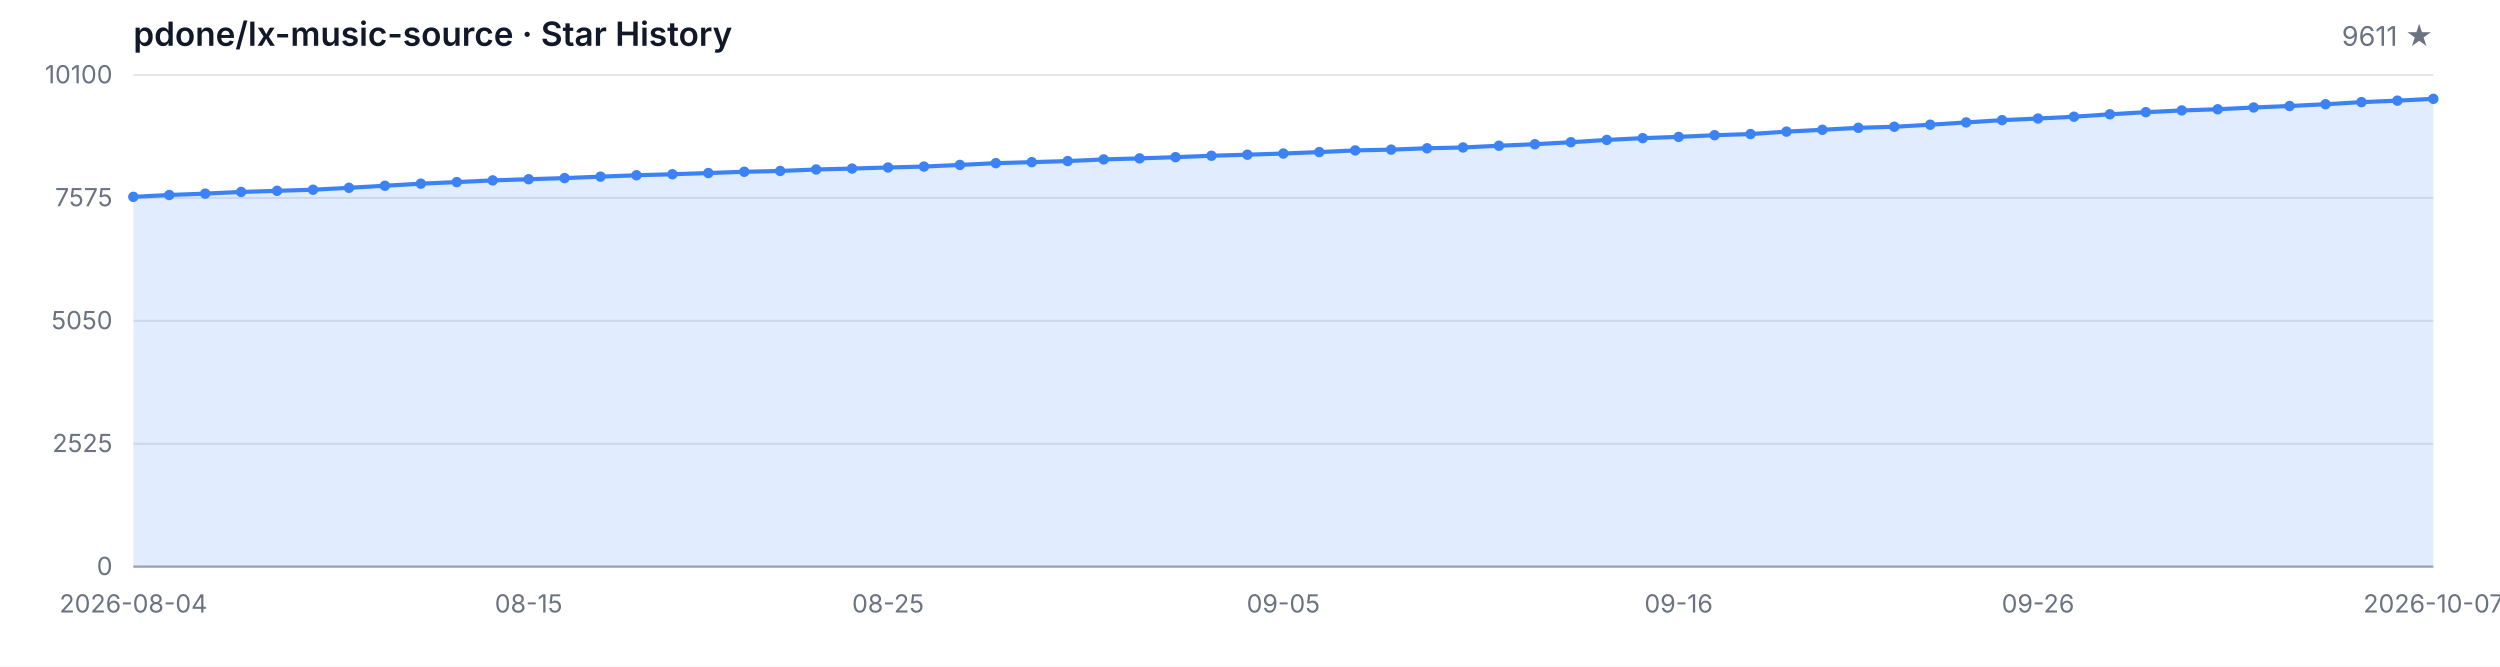
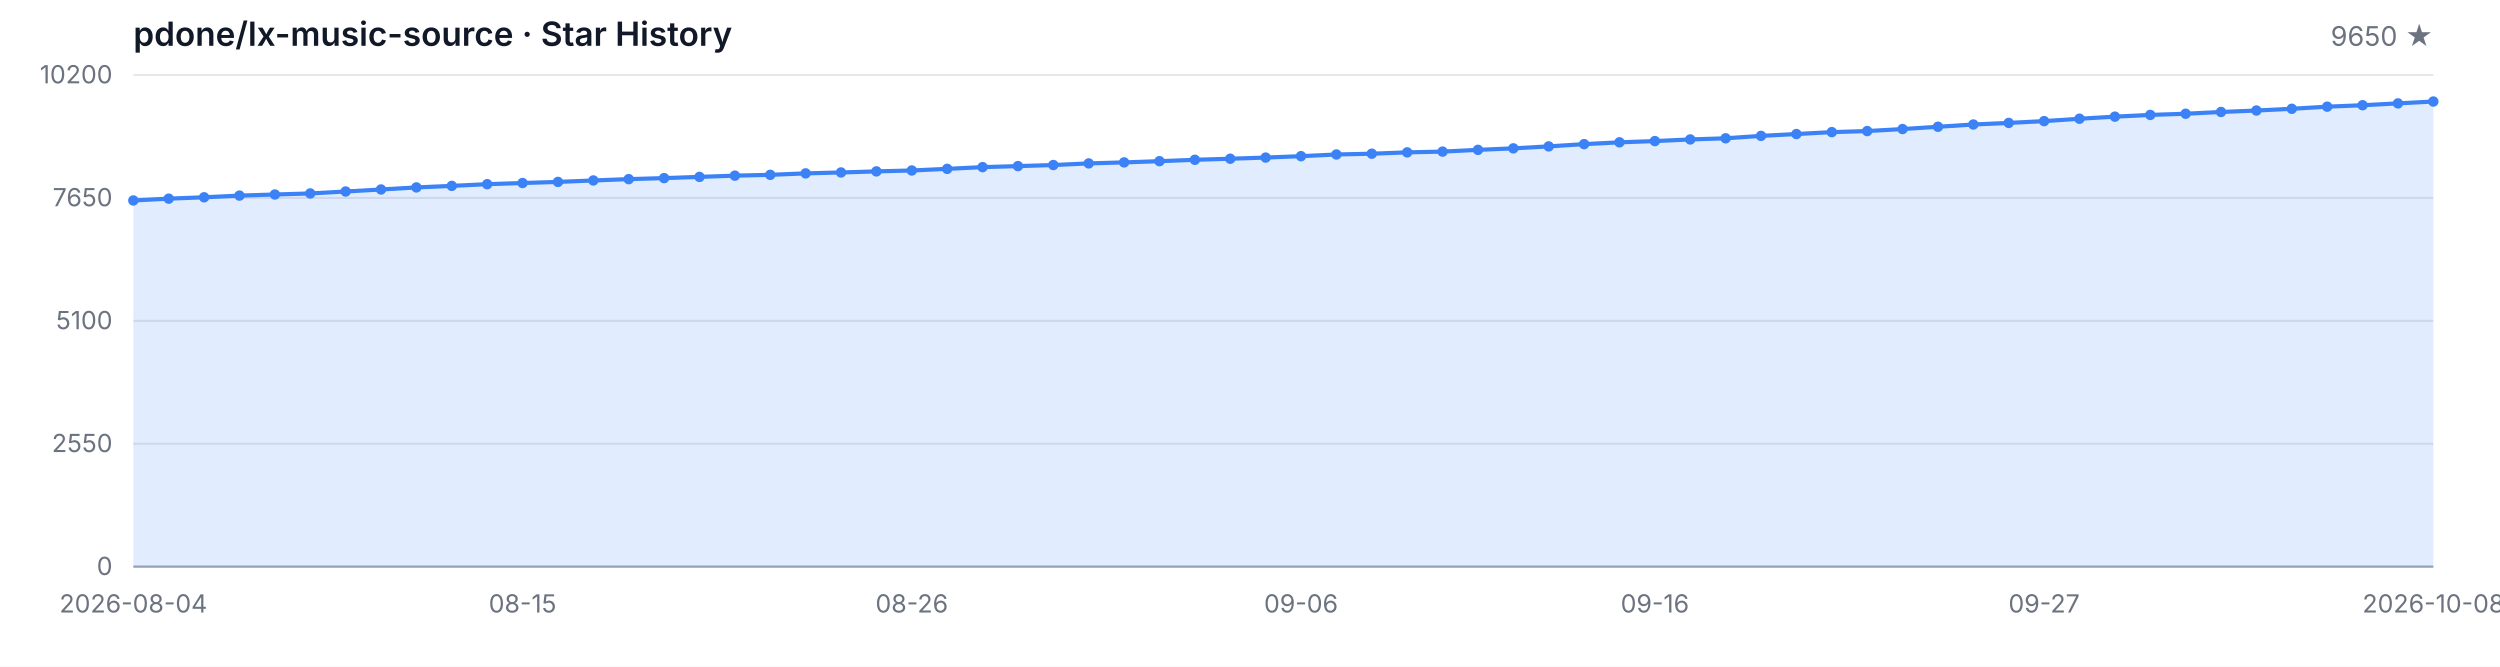
<svg xmlns="http://www.w3.org/2000/svg" width="1200" height="320" viewBox="0 0 1200 320" role="img" aria-label="Star History">
  <style>
  .bg { fill: #ffffff; }
  .grid { stroke: #e5e7eb; stroke-width: 1; }
  .axis { stroke: #9ca3af; stroke-width: 1; }
  .area { fill: rgba(59, 130, 246, 0.15); }
  .line { fill: none; stroke: #3b82f6; stroke-width: 2; stroke-linejoin: round; stroke-linecap: round; }
  .dot { fill: #3b82f6; }
  .tlabel { fill: #6b7280; font-family: -apple-system, BlinkMacSystemFont, 'Segoe UI', sans-serif; font-size: 12px; }
  .title { fill: #111827; font-family: -apple-system, BlinkMacSystemFont, 'Segoe UI', sans-serif; font-size: 16px; font-weight: 600; }
  .subtitle { fill: #6b7280; font-family: -apple-system, BlinkMacSystemFont, 'Segoe UI', sans-serif; font-size: 13px; }
  @media (prefers-color-scheme: dark) {
    .bg { fill: #0d1117; }
    .grid { stroke: #21262d; }
    .axis { stroke: #484f58; }
    .area { fill: rgba(58, 132, 255, 0.18); }
    .line { stroke: #58a6ff; }
    .dot { fill: #58a6ff; }
    .tlabel { fill: #8b949e; }
    .title { fill: #c9d1d9; }
    .subtitle { fill: #8b949e; }
  }
</style>
  <rect class="bg" width="1200" height="320" />
  <text class="title" x="64" y="22">pdone/lx-music-source · Star History</text>
-   <text class="subtitle" x="1168" y="22" text-anchor="end">9611 ★</text>
+   <text class="subtitle" x="1168" y="22" text-anchor="end">9650 ★</text>
  <line class="grid" x1="64" y1="272.00" x2="1168" y2="272.00" />
  <line class="grid" x1="64" y1="213.00" x2="1168" y2="213.00" />
  <line class="grid" x1="64" y1="154.00" x2="1168" y2="154.00" />
  <line class="grid" x1="64" y1="95.00" x2="1168" y2="95.00" />
  <line class="grid" x1="64" y1="36.00" x2="1168" y2="36.00" />
  <text class="tlabel" x="54" y="276.00" text-anchor="end">0</text>
-   <text class="tlabel" x="54" y="217.00" text-anchor="end">2525</text>
-   <text class="tlabel" x="54" y="158.00" text-anchor="end">5050</text>
-   <text class="tlabel" x="54" y="99.00" text-anchor="end">7575</text>
-   <text class="tlabel" x="54" y="40.00" text-anchor="end">10100</text>
+   <text class="tlabel" x="54" y="217.00" text-anchor="end">2550</text>
+   <text class="tlabel" x="54" y="158.00" text-anchor="end">5100</text>
+   <text class="tlabel" x="54" y="99.00" text-anchor="end">7650</text>
+   <text class="tlabel" x="54" y="40.00" text-anchor="end">10200</text>
  <line class="axis" x1="64" y1="272" x2="1168" y2="272" />
-   <path class="area" d="M 64.00 272.00 L 64.00 94.49 L 81.25 93.60 L 98.50 92.94 L 115.75 92.13 L 133.00 91.59 L 150.25 91.07 L 167.50 90.14 L 184.75 89.16 L 202.00 88.15 L 219.25 87.41 L 236.50 86.59 L 253.75 86.03 L 271.00 85.49 L 288.25 84.79 L 305.50 84.13 L 322.75 83.64 L 340.00 83.06 L 357.25 82.45 L 374.50 82.06 L 391.75 81.35 L 409.00 80.91 L 426.25 80.40 L 443.50 79.95 L 460.75 79.16 L 478.00 78.32 L 495.25 77.83 L 512.50 77.31 L 529.75 76.52 L 547.00 76.03 L 564.25 75.44 L 581.50 74.76 L 598.75 74.25 L 616.00 73.69 L 633.25 73.01 L 650.50 72.19 L 667.75 71.82 L 685.00 71.17 L 702.25 70.79 L 719.50 69.95 L 736.75 69.23 L 754.00 68.27 L 771.25 67.17 L 788.50 66.31 L 805.75 65.70 L 823.00 64.90 L 840.25 64.34 L 857.50 63.18 L 874.75 62.29 L 892.00 61.35 L 909.25 60.84 L 926.50 59.86 L 943.75 58.76 L 961.00 57.66 L 978.25 56.89 L 995.50 56.02 L 1012.75 54.86 L 1030.00 53.85 L 1047.25 53.01 L 1064.50 52.45 L 1081.75 51.59 L 1099.00 50.88 L 1116.25 50.04 L 1133.50 49.02 L 1150.75 48.31 L 1168.00 47.43 L 1168.00 272.00 Z" />
-   <path class="line" d="M 64.00 94.49 L 81.25 93.60 L 98.50 92.94 L 115.75 92.13 L 133.00 91.59 L 150.25 91.07 L 167.50 90.14 L 184.75 89.16 L 202.00 88.15 L 219.25 87.41 L 236.50 86.59 L 253.75 86.03 L 271.00 85.49 L 288.25 84.79 L 305.50 84.13 L 322.75 83.64 L 340.00 83.06 L 357.25 82.45 L 374.50 82.06 L 391.75 81.35 L 409.00 80.91 L 426.25 80.40 L 443.50 79.95 L 460.75 79.16 L 478.00 78.32 L 495.25 77.83 L 512.50 77.31 L 529.75 76.52 L 547.00 76.03 L 564.25 75.44 L 581.50 74.76 L 598.75 74.25 L 616.00 73.69 L 633.25 73.01 L 650.50 72.19 L 667.75 71.82 L 685.00 71.17 L 702.25 70.79 L 719.50 69.95 L 736.75 69.23 L 754.00 68.27 L 771.25 67.17 L 788.50 66.31 L 805.75 65.70 L 823.00 64.90 L 840.25 64.34 L 857.50 63.18 L 874.75 62.29 L 892.00 61.35 L 909.25 60.84 L 926.50 59.86 L 943.75 58.76 L 961.00 57.66 L 978.25 56.89 L 995.50 56.02 L 1012.75 54.86 L 1030.00 53.85 L 1047.25 53.01 L 1064.50 52.45 L 1081.75 51.59 L 1099.00 50.88 L 1116.25 50.04 L 1133.50 49.02 L 1150.75 48.31 L 1168.00 47.43" />
-   <circle class="dot" cx="64.00" cy="94.49" r="2.5" />
-   <circle class="dot" cx="81.25" cy="93.60" r="2.5" />
-   <circle class="dot" cx="98.50" cy="92.94" r="2.5" />
-   <circle class="dot" cx="115.75" cy="92.13" r="2.5" />
-   <circle class="dot" cx="133.00" cy="91.59" r="2.5" />
-   <circle class="dot" cx="150.25" cy="91.07" r="2.5" />
-   <circle class="dot" cx="167.50" cy="90.14" r="2.5" />
-   <circle class="dot" cx="184.75" cy="89.16" r="2.5" />
-   <circle class="dot" cx="202.00" cy="88.15" r="2.5" />
-   <circle class="dot" cx="219.25" cy="87.41" r="2.5" />
-   <circle class="dot" cx="236.50" cy="86.59" r="2.5" />
-   <circle class="dot" cx="253.75" cy="86.03" r="2.5" />
-   <circle class="dot" cx="271.00" cy="85.49" r="2.5" />
-   <circle class="dot" cx="288.25" cy="84.79" r="2.5" />
-   <circle class="dot" cx="305.50" cy="84.13" r="2.5" />
-   <circle class="dot" cx="322.75" cy="83.64" r="2.5" />
-   <circle class="dot" cx="340.00" cy="83.06" r="2.5" />
-   <circle class="dot" cx="357.25" cy="82.45" r="2.5" />
-   <circle class="dot" cx="374.50" cy="82.06" r="2.5" />
-   <circle class="dot" cx="391.75" cy="81.35" r="2.5" />
-   <circle class="dot" cx="409.00" cy="80.91" r="2.5" />
-   <circle class="dot" cx="426.25" cy="80.40" r="2.5" />
-   <circle class="dot" cx="443.50" cy="79.95" r="2.5" />
-   <circle class="dot" cx="460.75" cy="79.16" r="2.5" />
-   <circle class="dot" cx="478.00" cy="78.32" r="2.5" />
-   <circle class="dot" cx="495.25" cy="77.83" r="2.5" />
-   <circle class="dot" cx="512.50" cy="77.31" r="2.5" />
-   <circle class="dot" cx="529.75" cy="76.52" r="2.5" />
-   <circle class="dot" cx="547.00" cy="76.03" r="2.5" />
-   <circle class="dot" cx="564.25" cy="75.44" r="2.5" />
-   <circle class="dot" cx="581.50" cy="74.76" r="2.5" />
-   <circle class="dot" cx="598.75" cy="74.25" r="2.5" />
-   <circle class="dot" cx="616.00" cy="73.69" r="2.5" />
-   <circle class="dot" cx="633.25" cy="73.01" r="2.5" />
-   <circle class="dot" cx="650.50" cy="72.19" r="2.5" />
-   <circle class="dot" cx="667.75" cy="71.82" r="2.5" />
-   <circle class="dot" cx="685.00" cy="71.17" r="2.5" />
-   <circle class="dot" cx="702.25" cy="70.79" r="2.5" />
-   <circle class="dot" cx="719.50" cy="69.95" r="2.5" />
-   <circle class="dot" cx="736.75" cy="69.23" r="2.5" />
-   <circle class="dot" cx="754.00" cy="68.27" r="2.5" />
-   <circle class="dot" cx="771.25" cy="67.17" r="2.5" />
-   <circle class="dot" cx="788.50" cy="66.31" r="2.5" />
-   <circle class="dot" cx="805.75" cy="65.70" r="2.5" />
-   <circle class="dot" cx="823.00" cy="64.90" r="2.5" />
-   <circle class="dot" cx="840.25" cy="64.34" r="2.5" />
-   <circle class="dot" cx="857.50" cy="63.18" r="2.5" />
-   <circle class="dot" cx="874.75" cy="62.29" r="2.5" />
-   <circle class="dot" cx="892.00" cy="61.35" r="2.5" />
-   <circle class="dot" cx="909.25" cy="60.84" r="2.5" />
-   <circle class="dot" cx="926.50" cy="59.86" r="2.5" />
-   <circle class="dot" cx="943.75" cy="58.76" r="2.5" />
-   <circle class="dot" cx="961.00" cy="57.66" r="2.5" />
-   <circle class="dot" cx="978.25" cy="56.89" r="2.5" />
-   <circle class="dot" cx="995.50" cy="56.02" r="2.5" />
-   <circle class="dot" cx="1012.75" cy="54.86" r="2.5" />
-   <circle class="dot" cx="1030.00" cy="53.85" r="2.5" />
-   <circle class="dot" cx="1047.25" cy="53.01" r="2.5" />
-   <circle class="dot" cx="1064.50" cy="52.45" r="2.5" />
-   <circle class="dot" cx="1081.75" cy="51.59" r="2.5" />
-   <circle class="dot" cx="1099.00" cy="50.88" r="2.5" />
-   <circle class="dot" cx="1116.25" cy="50.04" r="2.5" />
-   <circle class="dot" cx="1133.50" cy="49.02" r="2.5" />
-   <circle class="dot" cx="1150.75" cy="48.31" r="2.5" />
-   <circle class="dot" cx="1168.00" cy="47.43" r="2.5" />
+   <path class="area" d="M 64.00 272.00 L 64.00 96.23 L 80.98 95.35 L 97.97 94.70 L 114.95 93.89 L 131.94 93.36 L 148.92 92.85 L 165.91 91.92 L 182.89 90.95 L 199.88 89.96 L 216.86 89.22 L 233.85 88.41 L 250.83 87.85 L 267.82 87.32 L 284.80 86.62 L 301.78 85.98 L 318.77 85.49 L 335.75 84.91 L 352.74 84.31 L 369.72 83.92 L 386.71 83.22 L 403.69 82.78 L 420.68 82.27 L 437.66 81.83 L 454.65 81.05 L 471.63 80.22 L 488.62 79.73 L 505.60 79.22 L 522.58 78.43 L 539.57 77.95 L 556.55 77.37 L 573.54 76.70 L 590.52 76.19 L 607.51 75.63 L 624.49 74.96 L 641.48 74.15 L 658.46 73.78 L 675.45 73.14 L 692.43 72.77 L 709.42 71.93 L 726.40 71.21 L 743.38 70.27 L 760.37 69.18 L 777.35 68.32 L 794.34 67.72 L 811.32 66.93 L 828.31 66.38 L 845.29 65.22 L 862.28 64.34 L 879.26 63.42 L 896.25 62.91 L 913.23 61.94 L 930.22 60.85 L 947.20 59.76 L 964.18 59.00 L 981.17 58.14 L 998.15 56.99 L 1015.14 55.99 L 1032.12 55.16 L 1049.11 54.60 L 1066.09 53.75 L 1083.08 53.05 L 1100.06 52.22 L 1117.05 51.20 L 1134.03 50.51 L 1151.02 49.63 L 1168.00 48.73 L 1168.00 272.00 Z" />
+   <path class="line" d="M 64.00 96.23 L 80.98 95.35 L 97.97 94.70 L 114.95 93.89 L 131.94 93.36 L 148.92 92.85 L 165.91 91.92 L 182.89 90.95 L 199.88 89.96 L 216.86 89.22 L 233.85 88.41 L 250.83 87.85 L 267.82 87.32 L 284.80 86.62 L 301.78 85.98 L 318.77 85.49 L 335.75 84.91 L 352.74 84.31 L 369.72 83.92 L 386.71 83.22 L 403.69 82.78 L 420.68 82.27 L 437.66 81.83 L 454.65 81.05 L 471.63 80.22 L 488.62 79.73 L 505.60 79.22 L 522.58 78.43 L 539.57 77.95 L 556.55 77.37 L 573.54 76.70 L 590.52 76.19 L 607.51 75.63 L 624.49 74.96 L 641.48 74.15 L 658.46 73.78 L 675.45 73.14 L 692.43 72.77 L 709.42 71.93 L 726.40 71.21 L 743.38 70.27 L 760.37 69.18 L 777.35 68.32 L 794.34 67.72 L 811.32 66.93 L 828.31 66.38 L 845.29 65.22 L 862.28 64.34 L 879.26 63.42 L 896.25 62.91 L 913.23 61.94 L 930.22 60.85 L 947.20 59.76 L 964.18 59.00 L 981.17 58.14 L 998.15 56.99 L 1015.14 55.99 L 1032.12 55.16 L 1049.11 54.60 L 1066.09 53.75 L 1083.08 53.05 L 1100.06 52.22 L 1117.05 51.20 L 1134.03 50.51 L 1151.02 49.63 L 1168.00 48.73" />
+   <circle class="dot" cx="64.00" cy="96.23" r="2.5" />
+   <circle class="dot" cx="80.98" cy="95.35" r="2.5" />
+   <circle class="dot" cx="97.97" cy="94.70" r="2.5" />
+   <circle class="dot" cx="114.95" cy="93.89" r="2.5" />
+   <circle class="dot" cx="131.94" cy="93.36" r="2.5" />
+   <circle class="dot" cx="148.92" cy="92.85" r="2.5" />
+   <circle class="dot" cx="165.91" cy="91.92" r="2.5" />
+   <circle class="dot" cx="182.89" cy="90.95" r="2.5" />
+   <circle class="dot" cx="199.88" cy="89.96" r="2.5" />
+   <circle class="dot" cx="216.86" cy="89.22" r="2.5" />
+   <circle class="dot" cx="233.85" cy="88.41" r="2.5" />
+   <circle class="dot" cx="250.83" cy="87.85" r="2.5" />
+   <circle class="dot" cx="267.82" cy="87.32" r="2.5" />
+   <circle class="dot" cx="284.80" cy="86.62" r="2.5" />
+   <circle class="dot" cx="301.78" cy="85.98" r="2.5" />
+   <circle class="dot" cx="318.77" cy="85.49" r="2.5" />
+   <circle class="dot" cx="335.75" cy="84.91" r="2.5" />
+   <circle class="dot" cx="352.74" cy="84.31" r="2.5" />
+   <circle class="dot" cx="369.72" cy="83.92" r="2.5" />
+   <circle class="dot" cx="386.71" cy="83.22" r="2.5" />
+   <circle class="dot" cx="403.69" cy="82.78" r="2.5" />
+   <circle class="dot" cx="420.68" cy="82.27" r="2.5" />
+   <circle class="dot" cx="437.66" cy="81.83" r="2.5" />
+   <circle class="dot" cx="454.65" cy="81.05" r="2.5" />
+   <circle class="dot" cx="471.63" cy="80.22" r="2.5" />
+   <circle class="dot" cx="488.62" cy="79.73" r="2.5" />
+   <circle class="dot" cx="505.60" cy="79.22" r="2.5" />
+   <circle class="dot" cx="522.58" cy="78.43" r="2.5" />
+   <circle class="dot" cx="539.57" cy="77.95" r="2.5" />
+   <circle class="dot" cx="556.55" cy="77.37" r="2.5" />
+   <circle class="dot" cx="573.54" cy="76.70" r="2.5" />
+   <circle class="dot" cx="590.52" cy="76.19" r="2.5" />
+   <circle class="dot" cx="607.51" cy="75.63" r="2.5" />
+   <circle class="dot" cx="624.49" cy="74.96" r="2.5" />
+   <circle class="dot" cx="641.48" cy="74.15" r="2.5" />
+   <circle class="dot" cx="658.46" cy="73.78" r="2.5" />
+   <circle class="dot" cx="675.45" cy="73.14" r="2.5" />
+   <circle class="dot" cx="692.43" cy="72.77" r="2.5" />
+   <circle class="dot" cx="709.42" cy="71.93" r="2.5" />
+   <circle class="dot" cx="726.40" cy="71.21" r="2.5" />
+   <circle class="dot" cx="743.38" cy="70.27" r="2.5" />
+   <circle class="dot" cx="760.37" cy="69.18" r="2.5" />
+   <circle class="dot" cx="777.35" cy="68.32" r="2.5" />
+   <circle class="dot" cx="794.34" cy="67.72" r="2.5" />
+   <circle class="dot" cx="811.32" cy="66.93" r="2.5" />
+   <circle class="dot" cx="828.31" cy="66.38" r="2.5" />
+   <circle class="dot" cx="845.29" cy="65.22" r="2.5" />
+   <circle class="dot" cx="862.28" cy="64.34" r="2.5" />
+   <circle class="dot" cx="879.26" cy="63.42" r="2.5" />
+   <circle class="dot" cx="896.25" cy="62.91" r="2.5" />
+   <circle class="dot" cx="913.23" cy="61.94" r="2.5" />
+   <circle class="dot" cx="930.22" cy="60.85" r="2.5" />
+   <circle class="dot" cx="947.20" cy="59.76" r="2.5" />
+   <circle class="dot" cx="964.18" cy="59.00" r="2.5" />
+   <circle class="dot" cx="981.17" cy="58.14" r="2.5" />
+   <circle class="dot" cx="998.15" cy="56.99" r="2.5" />
+   <circle class="dot" cx="1015.14" cy="55.99" r="2.5" />
+   <circle class="dot" cx="1032.12" cy="55.16" r="2.5" />
+   <circle class="dot" cx="1049.11" cy="54.60" r="2.5" />
+   <circle class="dot" cx="1066.09" cy="53.75" r="2.5" />
+   <circle class="dot" cx="1083.08" cy="53.05" r="2.5" />
+   <circle class="dot" cx="1100.06" cy="52.22" r="2.5" />
+   <circle class="dot" cx="1117.05" cy="51.20" r="2.5" />
+   <circle class="dot" cx="1134.03" cy="50.51" r="2.5" />
+   <circle class="dot" cx="1151.02" cy="49.63" r="2.5" />
+   <circle class="dot" cx="1168.00" cy="48.73" r="2.5" />
  <text class="tlabel" x="64.00" y="294" text-anchor="middle">2026-08-04</text>
-   <text class="tlabel" x="253.75" y="294" text-anchor="middle">08-15</text>
-   <text class="tlabel" x="426.25" y="294" text-anchor="middle">08-25</text>
-   <text class="tlabel" x="616.00" y="294" text-anchor="middle">09-05</text>
-   <text class="tlabel" x="805.75" y="294" text-anchor="middle">09-16</text>
-   <text class="tlabel" x="978.25" y="294" text-anchor="middle">09-26</text>
-   <text class="tlabel" x="1168.00" y="294" text-anchor="middle">2026-10-07</text>
+   <text class="tlabel" x="250.83" y="294" text-anchor="middle">08-15</text>
+   <text class="tlabel" x="437.66" y="294" text-anchor="middle">08-26</text>
+   <text class="tlabel" x="624.49" y="294" text-anchor="middle">09-06</text>
+   <text class="tlabel" x="794.34" y="294" text-anchor="middle">09-16</text>
+   <text class="tlabel" x="981.17" y="294" text-anchor="middle">09-27</text>
+   <text class="tlabel" x="1168.00" y="294" text-anchor="middle">2026-10-08</text>
</svg>
